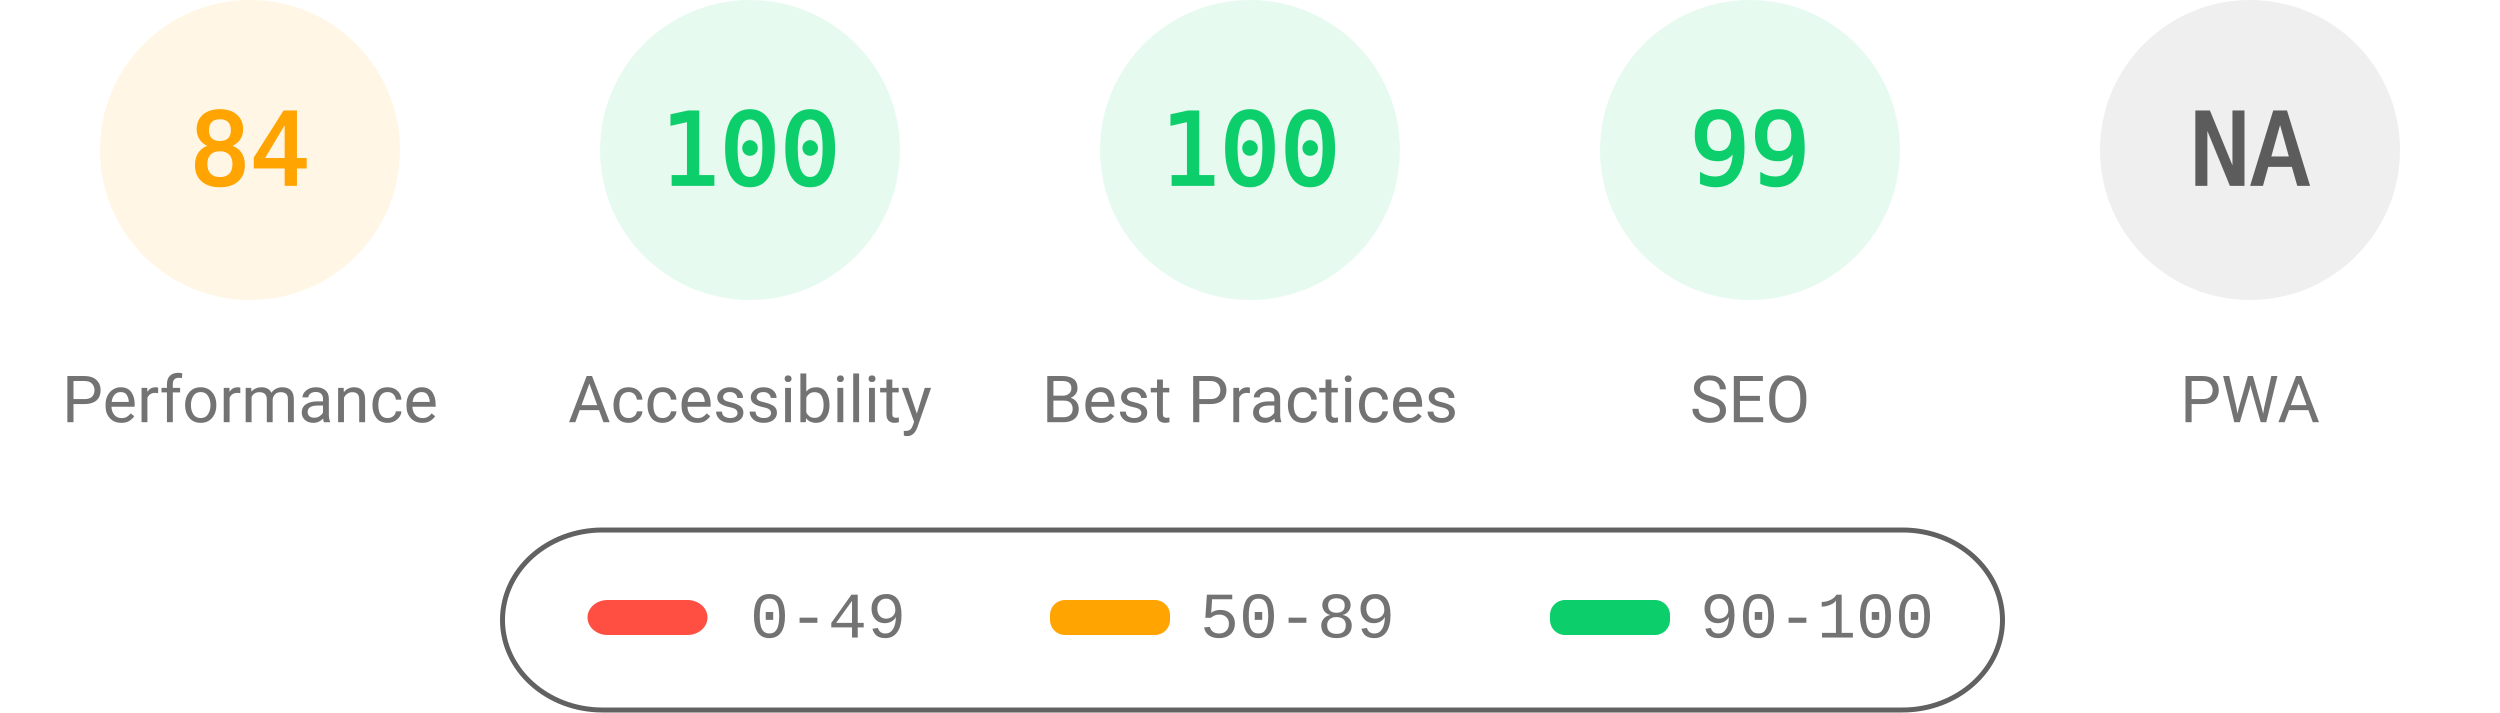
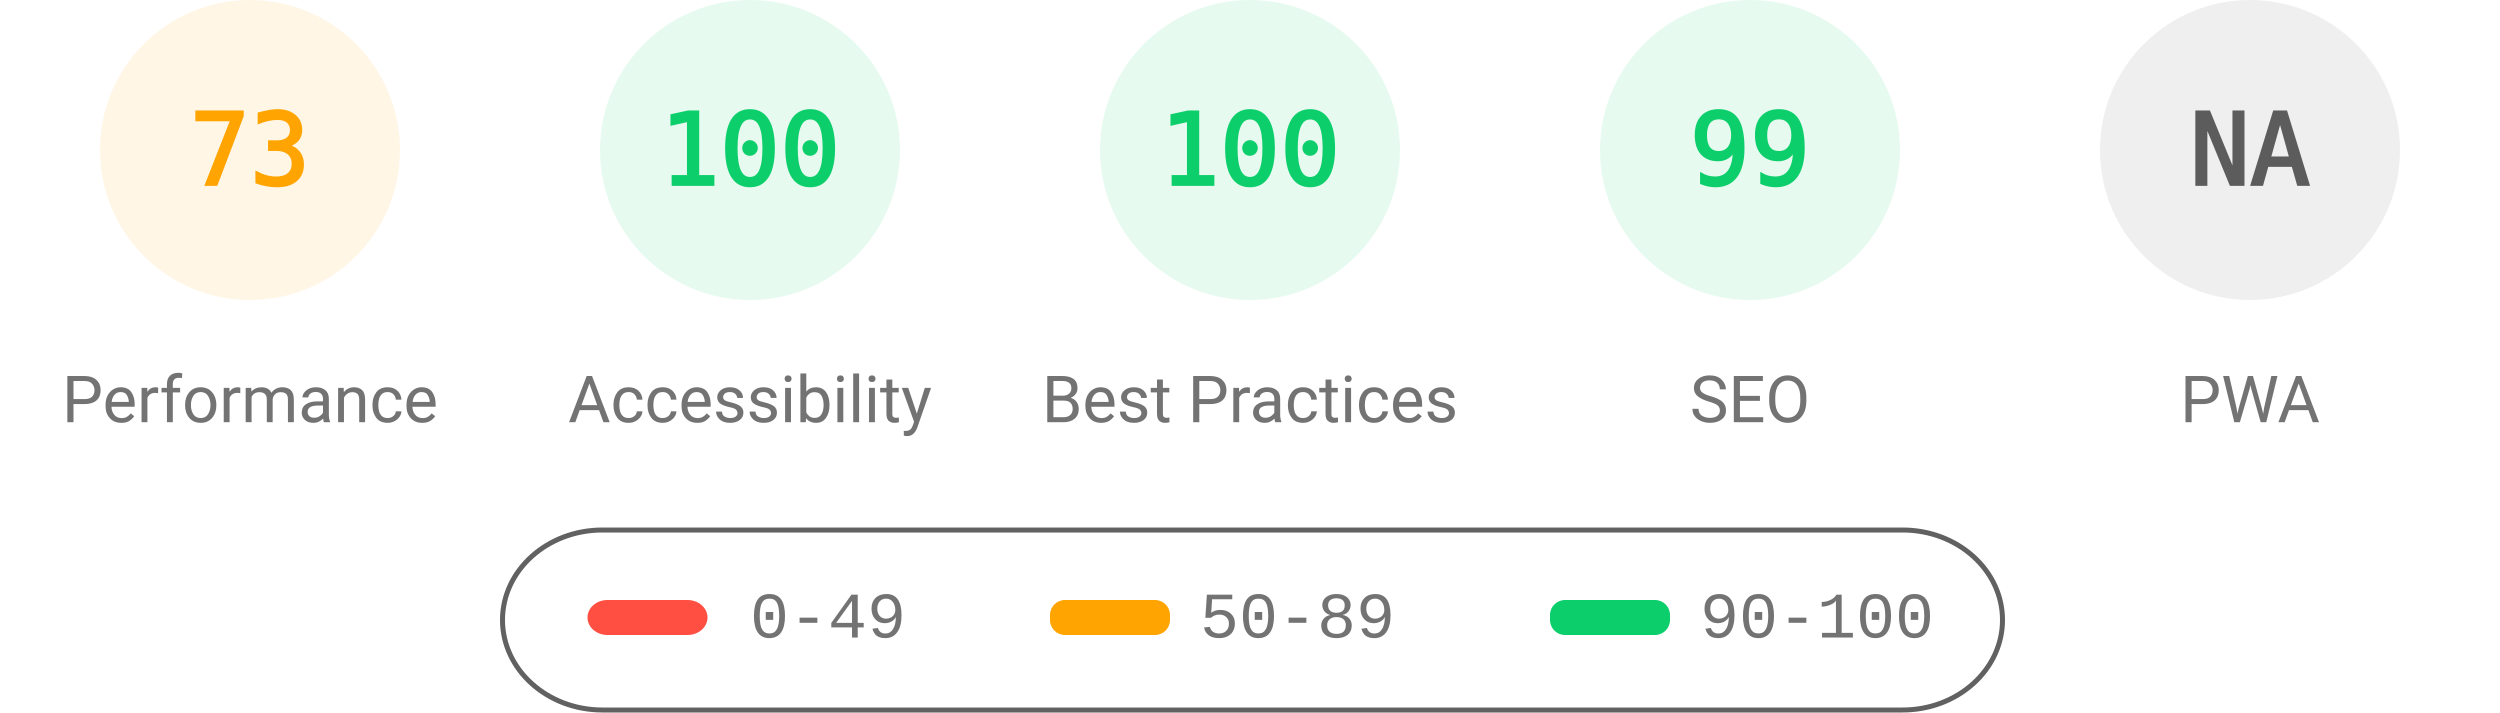
<svg xmlns="http://www.w3.org/2000/svg" fill="none" width="1000" height="285">
  <style>.gauge-base{opacity:.1}.gauge-arc{fill:none;animation-delay:250ms;stroke-linecap:round;transform:rotate(-90deg);transform-origin:100px 60px;animation:load-gauge 1s ease forwards}.guage-text{font-size:40px;font-family:monospace;text-align:center}.guage-red{color:#ff4e42;fill:#ff4e42;stroke:#ff4e42}.guage-orange{color:#ffa400;fill:#ffa400;stroke:#ffa400}.guage-green{color:#0cce6b;fill:#0cce6b;stroke:#0cce6b}.guage-undefined{color:#5c5c5c;fill:#5c5c5c;stroke:#5c5c5c}.guage-title{color:#737373;fill:#737373;stroke:none;font-size:26px;line-height:26px;font-family:Roboto,Halvetica,Arial,sans-serif}@keyframes load-gauge{from{stroke-dasharray:0 352.858}}</style>
  <svg class="guage-div guage-perf guage-orange" viewBox="0 0 200 200" width="200" height="200">
    <circle class="gauge-base" r="56" cx="100" cy="60" stroke-width="8" />
-     <circle class="gauge-arc guage-arc-1" r="56" cx="100" cy="60" stroke-width="8" style="stroke-dasharray:295.561,351.858" />
-     <text class="guage-text" x="100" y="60" alignment-baseline="central" dominant-baseline="central" text-anchor="middle">84</text>
+     <circle class="gauge-arc guage-arc-1" r="56" cx="100" cy="60" stroke-width="8" style="stroke-dasharray:256.856,351.858" />
+     <text class="guage-text" x="100" y="60" alignment-baseline="central" dominant-baseline="central" text-anchor="middle">73</text>
    <text class="guage-title" x="100" y="160" alignment-baseline="central" dominant-baseline="central" text-anchor="middle">Performance</text>
  </svg>
  <svg class="guage-div guage-acc guage-green" viewBox="0 0 200 200" width="200" height="200" x="200">
    <circle class="gauge-base" r="56" cx="100" cy="60" stroke-width="8" />
    <circle class="gauge-arc guage-arc-2" r="56" cx="100" cy="60" stroke-width="8" style="stroke-dasharray:351.858,351.858" />
    <text class="guage-text" x="100" y="60" alignment-baseline="central" dominant-baseline="central" text-anchor="middle">100</text>
    <text class="guage-title" x="100" y="160" alignment-baseline="central" dominant-baseline="central" text-anchor="middle">Accessibility</text>
  </svg>
  <svg class="guage-div guage-best guage-green" viewBox="0 0 200 200" width="200" height="200" x="400">
    <circle class="gauge-base" r="56" cx="100" cy="60" stroke-width="8" />
    <circle class="gauge-arc guage-arc-3" r="56" cx="100" cy="60" stroke-width="8" style="stroke-dasharray:351.858,351.858" />
    <text class="guage-text" x="100" y="60" alignment-baseline="central" dominant-baseline="central" text-anchor="middle">100</text>
    <text class="guage-title" x="100" y="160" alignment-baseline="central" dominant-baseline="central" text-anchor="middle">Best Practices</text>
  </svg>
  <svg class="guage-div guage-seo guage-green" viewBox="0 0 200 200" width="200" height="200" x="600">
    <circle class="gauge-base" r="56" cx="100" cy="60" stroke-width="8" />
    <circle class="gauge-arc guage-arc-4" r="56" cx="100" cy="60" stroke-width="8" style="stroke-dasharray:348.339,351.858" />
    <text class="guage-text" x="100" y="60" alignment-baseline="central" dominant-baseline="central" text-anchor="middle">99</text>
    <text class="guage-title" x="100" y="160" alignment-baseline="central" dominant-baseline="central" text-anchor="middle">SEO</text>
  </svg>
  <svg class="guage-div guage-pwa guage-undefined" viewBox="0 0 200 200" width="200" height="200" x="800">
    <circle class="gauge-base" r="56" cx="100" cy="60" stroke-width="8" />
    <circle class="gauge-arc guage-arc-4" r="56" cx="100" cy="60" stroke-width="8" style="stroke-dasharray:351.858,351.858" />
    <text class="guage-text" x="100" y="60" alignment-baseline="central" dominant-baseline="central" text-anchor="middle">NA</text>
    <text class="guage-title" x="100" y="160" alignment-baseline="central" dominant-baseline="central" text-anchor="middle">PWA</text>
  </svg>
  <svg width="604" height="76" x="200" y="210">
    <path fill="none" id="canvas_background" d="M-1-1h604v80H-1z" />
    <rect fill-opacity="0" stroke="#616161" stroke-width="2" rx="40" id="svg_2" height="72" width="600" y="2" x="1" fill="#000" />
    <rect stroke="#000" rx="8" id="svg_3" height="14" width="48" y="30" x="35" stroke-opacity="null" stroke-width="0" fill="#ff4e42" />
    <rect stroke="#000" rx="6" id="svg_4" height="14" width="48" y="30" x="220" stroke-opacity="null" stroke-width="0" fill="#ffa400" />
    <rect stroke="#000" rx="6" id="svg_5" height="14" width="48" y="30" x="420" stroke-opacity="null" stroke-width="0" fill="#0cce6b" />
    <text xml:space="preserve" text-anchor="start" font-family="'Courier New', Courier, monospace" font-size="26" id="svg_6" y="45" x="100" stroke-opacity="null" stroke-width="0" stroke="#000" fill="#737373">0-49</text>
    <text xml:space="preserve" text-anchor="start" font-family="'Courier New', Courier, monospace" font-size="26" id="svg_7" y="45" x="280" stroke-opacity="null" stroke-width="0" stroke="#000" fill="#737373">50-89</text>
    <text xml:space="preserve" text-anchor="start" font-family="'Courier New', Courier, monospace" font-size="26" id="svg_8" y="45" x="480" stroke-opacity="null" stroke-width="0" stroke="#000" fill="#737373">90-100</text>
  </svg>
</svg>
